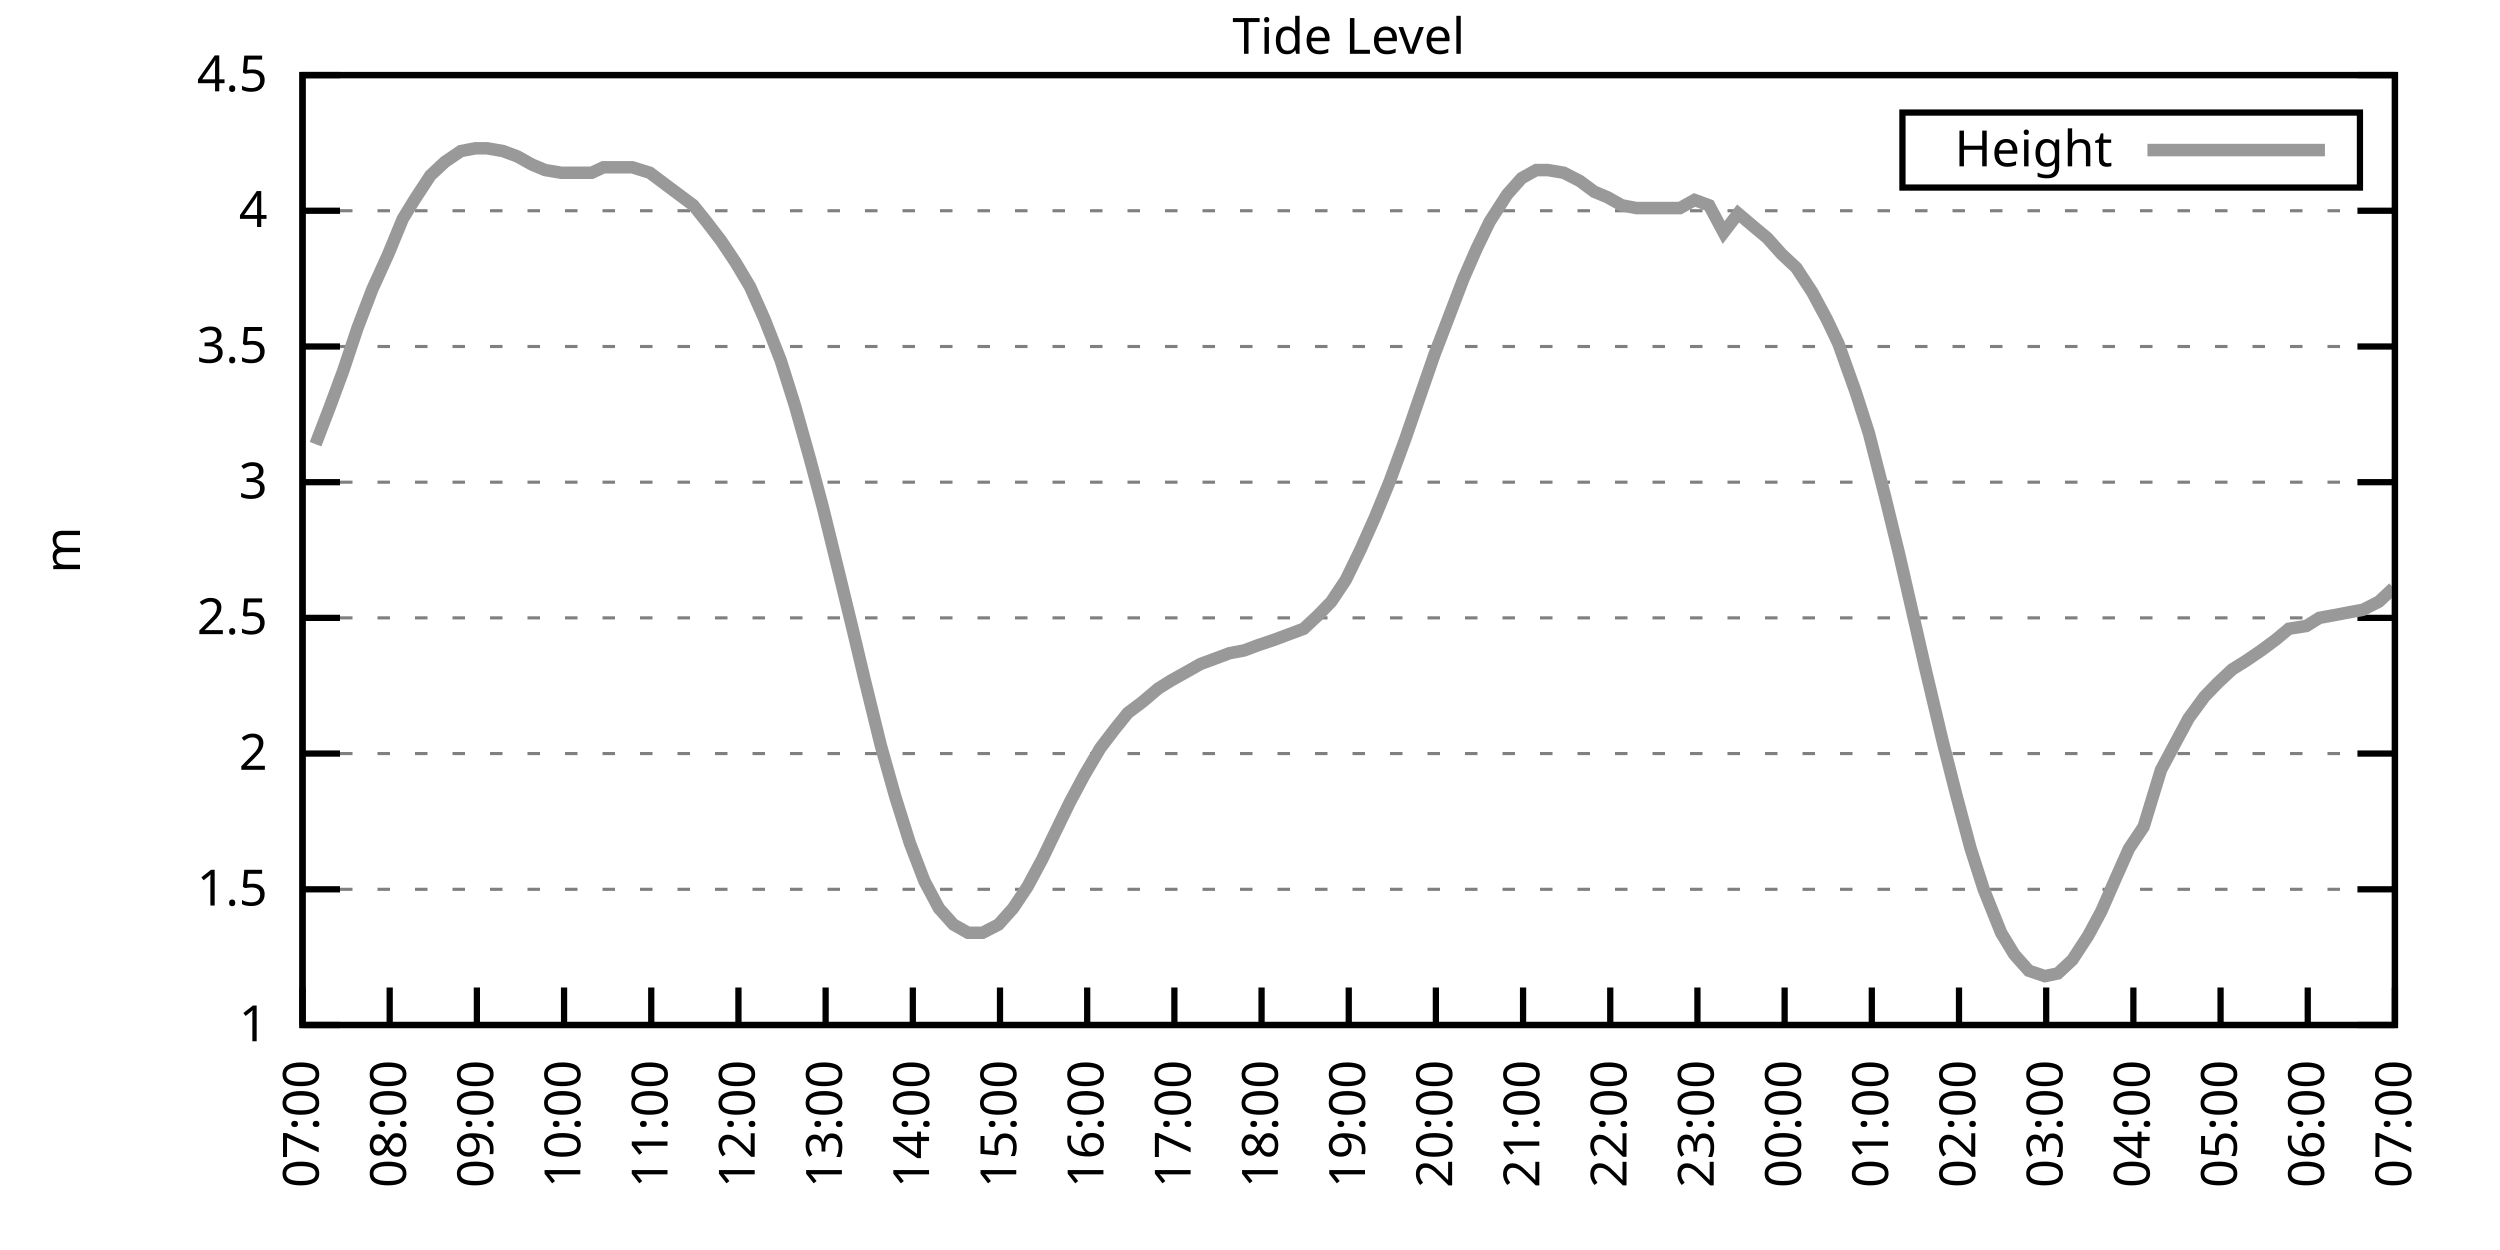
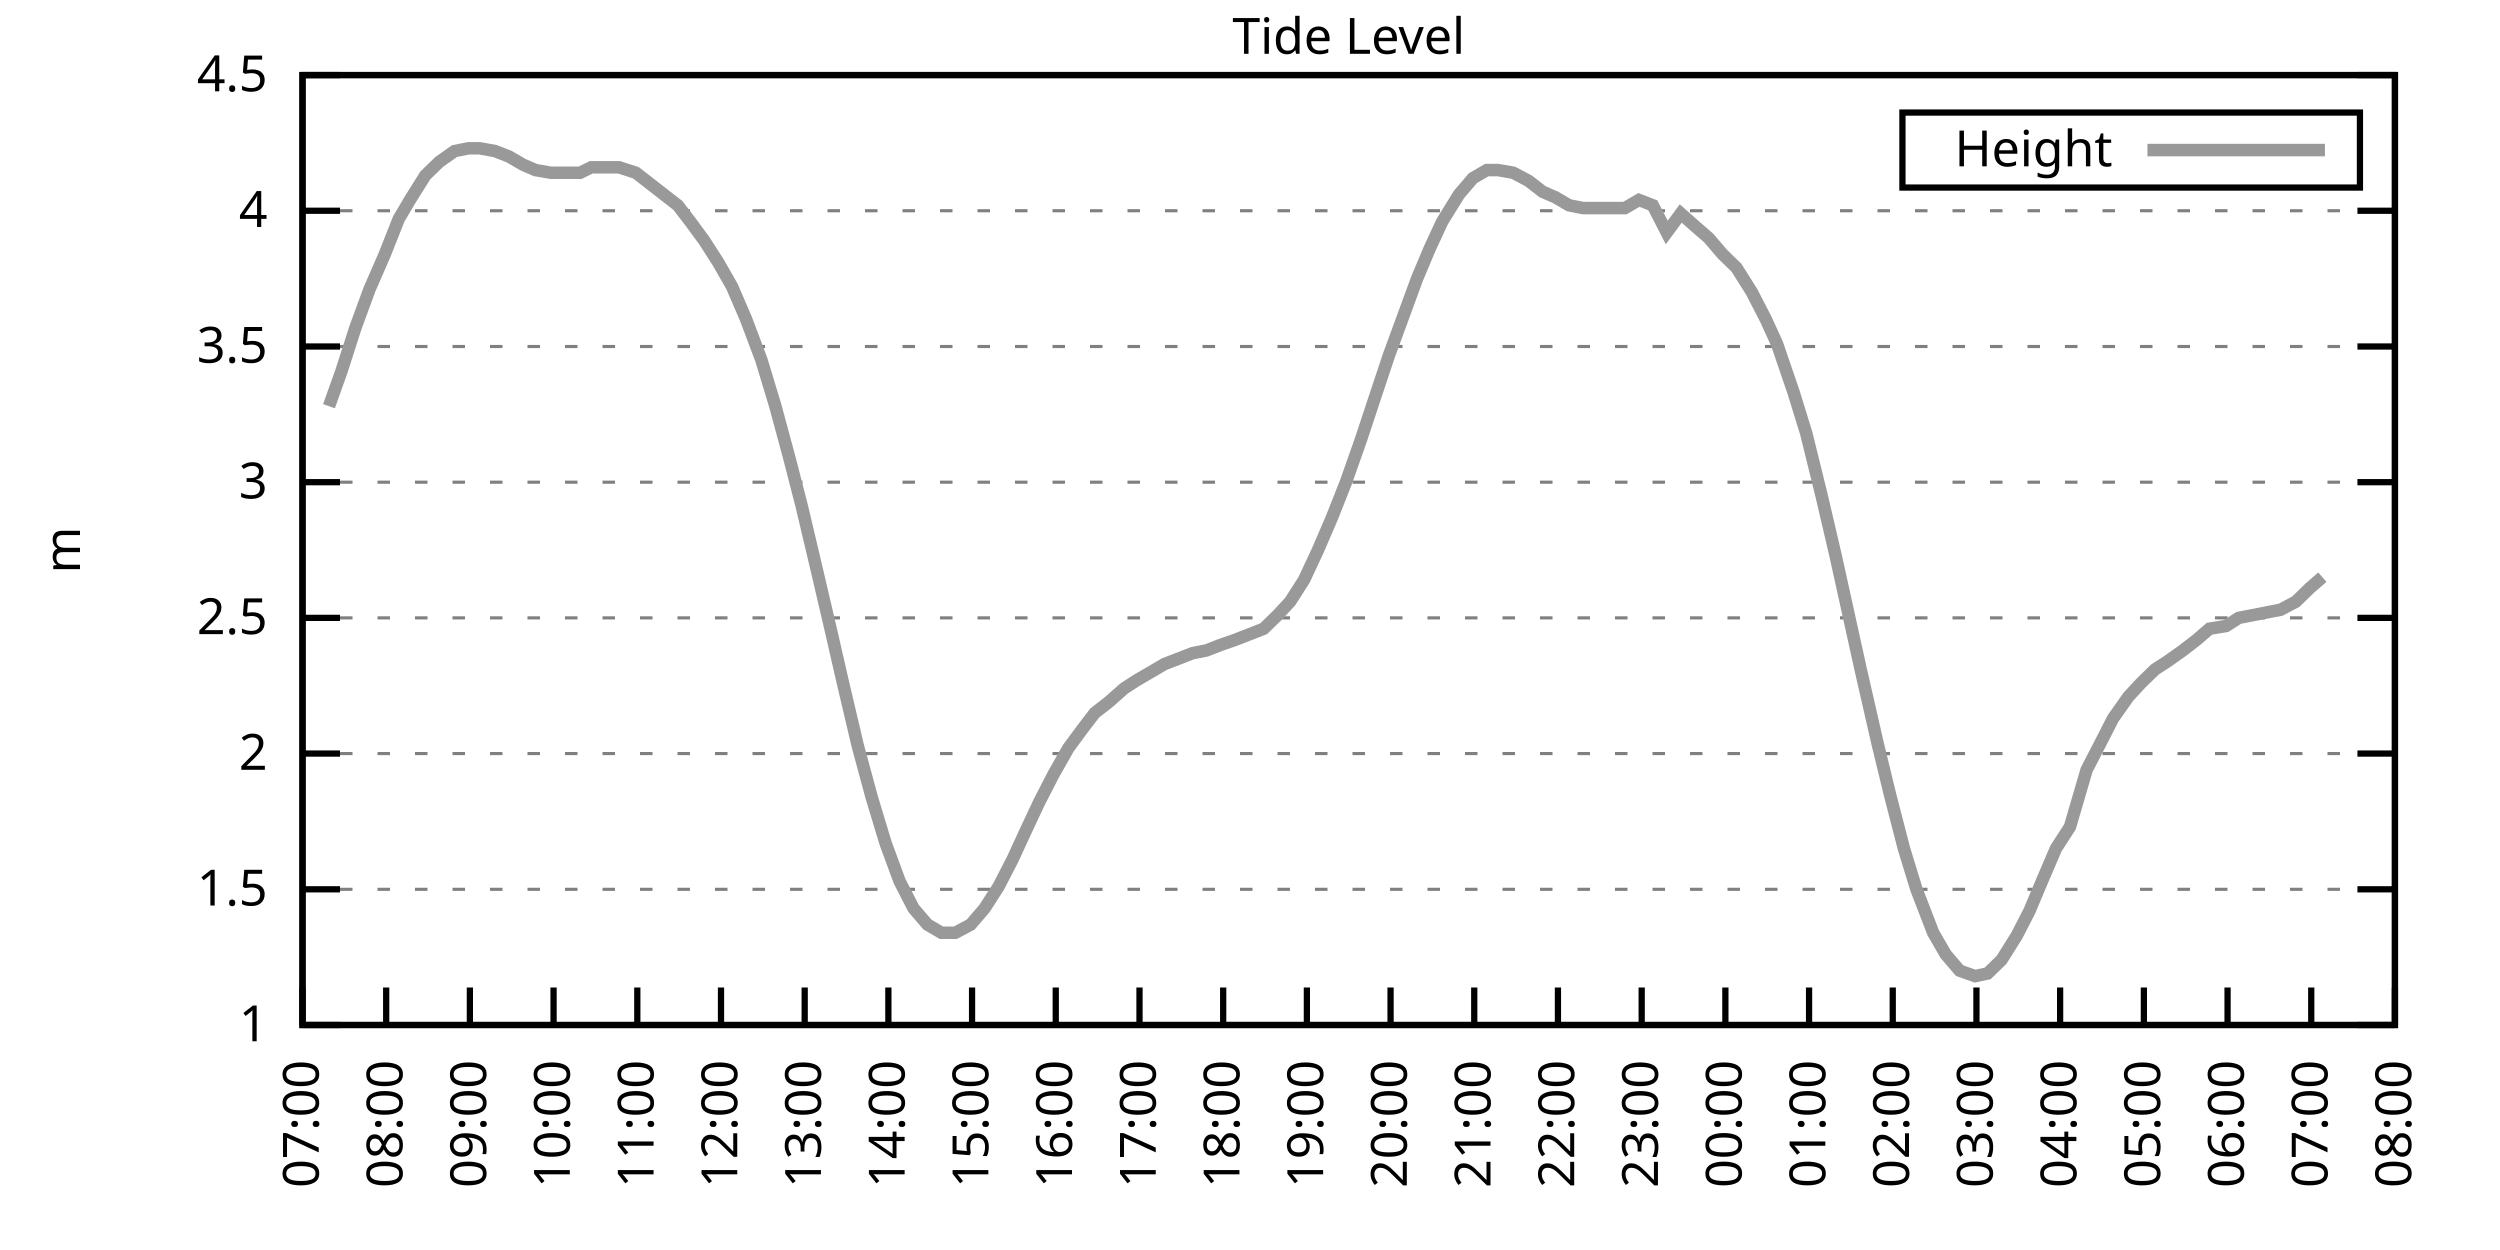
<svg xmlns="http://www.w3.org/2000/svg" xmlns:xlink="http://www.w3.org/1999/xlink" width="400" height="200" viewBox="0 0 400 200">
  <g id="gnuplot_canvas">
    <rect x="0" y="0" width="400" height="200" fill="none" />
    <defs>
      <circle id="gpDot" r="0.5" stroke-width="0.5" stroke="currentColor" />
      <path id="gpPt0" stroke-width="0.333" stroke="currentColor" d="M-1,0 h2 M0,-1 v2" />
      <path id="gpPt1" stroke-width="0.333" stroke="currentColor" d="M-1,-1 L1,1 M1,-1 L-1,1" />
      <path id="gpPt2" stroke-width="0.333" stroke="currentColor" d="M-1,0 L1,0 M0,-1 L0,1 M-1,-1 L1,1 M-1,1 L1,-1" />
      <rect id="gpPt3" stroke-width="0.333" stroke="currentColor" x="-1" y="-1" width="2" height="2" />
      <rect id="gpPt4" stroke-width="0.333" stroke="currentColor" fill="currentColor" x="-1" y="-1" width="2" height="2" />
      <circle id="gpPt5" stroke-width="0.333" stroke="currentColor" cx="0" cy="0" r="1" />
      <use xlink:href="#gpPt5" id="gpPt6" fill="currentColor" stroke="none" />
      <path id="gpPt7" stroke-width="0.333" stroke="currentColor" d="M0,-1.33 L-1.33,0.67 L1.33,0.67 z" />
      <use xlink:href="#gpPt7" id="gpPt8" fill="currentColor" stroke="none" />
      <use xlink:href="#gpPt7" id="gpPt9" stroke="currentColor" transform="rotate(180)" />
      <use xlink:href="#gpPt9" id="gpPt10" fill="currentColor" stroke="none" />
      <use xlink:href="#gpPt3" id="gpPt11" stroke="currentColor" transform="rotate(45)" />
      <use xlink:href="#gpPt11" id="gpPt12" fill="currentColor" stroke="none" />
      <path id="gpPt13" stroke-width="0.333" stroke="currentColor" d="M0,1.330 L1.265,0.411 L0.782,-1.067 L-0.782,-1.076 L-1.265,0.411 z" />
      <use xlink:href="#gpPt13" id="gpPt14" fill="currentColor" stroke="none" />
      <filter id="textbox" filterUnits="objectBoundingBox" x="0" y="0" height="1" width="1">
        <feFlood flood-color="white" flood-opacity="1" result="bgnd" />
        <feComposite in="SourceGraphic" in2="bgnd" operator="atop" />
      </filter>
      <filter id="greybox" filterUnits="objectBoundingBox" x="0" y="0" height="1" width="1">
        <feFlood flood-color="lightgrey" flood-opacity="1" result="grey" />
        <feComposite in="SourceGraphic" in2="grey" operator="atop" />
      </filter>
    </defs>
    <g fill="none" color="white" stroke="currentColor" stroke-width="1.00" stroke-linecap="butt" stroke-linejoin="miter">
</g>
    <g fill="none" color="black" stroke="currentColor" stroke-width="1.00" stroke-linecap="butt" stroke-linejoin="miter">
      <g stroke="none" shape-rendering="crispEdges">
        <polygon fill="rgb(255, 255, 255)" points="48.40,164.00 383.18,164.00 383.18,12.02 48.40,12.02 " />
      </g>
    </g>
    <g fill="none" color="black" stroke="currentColor" stroke-width="1.00" stroke-linecap="butt" stroke-linejoin="miter">
</g>
    <g fill="none" color="black" stroke="black" stroke-width="0.50" stroke-linecap="butt" stroke-linejoin="miter">
</g>
    <g fill="none" color="gray" stroke="currentColor" stroke-width="0.50" stroke-linecap="butt" stroke-linejoin="miter">
      <path stroke="gray" stroke-dasharray="2,4" class="gridline" d="M48.40,164.00 L383.19,164.00  " />
    </g>
    <g fill="none" color="gray" stroke="gray" stroke-width="1.00" stroke-linecap="butt" stroke-linejoin="miter">
</g>
    <g fill="none" color="black" stroke="currentColor" stroke-width="1.00" stroke-linecap="butt" stroke-linejoin="miter">
      <path stroke="black" d="M48.40,164.00 L54.40,164.00 M383.19,164.00 L377.19,164.00  " />
      <g transform="translate(42.80,166.60)" stroke="none" fill="black" font-family="Sans" font-size="8.00" text-anchor="end">
        <text>
          <tspan font-family="Sans"> 1</tspan>
        </text>
      </g>
    </g>
    <g fill="none" color="black" stroke="currentColor" stroke-width="1.00" stroke-linecap="butt" stroke-linejoin="miter">
</g>
    <g fill="none" color="black" stroke="black" stroke-width="0.50" stroke-linecap="butt" stroke-linejoin="miter">
</g>
    <g fill="none" color="gray" stroke="currentColor" stroke-width="0.50" stroke-linecap="butt" stroke-linejoin="miter">
      <path stroke="gray" stroke-dasharray="2,4" class="gridline" d="M48.40,142.29 L383.19,142.29  " />
    </g>
    <g fill="none" color="gray" stroke="gray" stroke-width="1.00" stroke-linecap="butt" stroke-linejoin="miter">
</g>
    <g fill="none" color="black" stroke="currentColor" stroke-width="1.00" stroke-linecap="butt" stroke-linejoin="miter">
      <path stroke="black" d="M48.40,142.29 L54.40,142.29 M383.19,142.29 L377.19,142.29  " />
      <g transform="translate(42.80,144.89)" stroke="none" fill="black" font-family="Sans" font-size="8.00" text-anchor="end">
        <text>
          <tspan font-family="Sans"> 1.5</tspan>
        </text>
      </g>
    </g>
    <g fill="none" color="black" stroke="currentColor" stroke-width="1.00" stroke-linecap="butt" stroke-linejoin="miter">
</g>
    <g fill="none" color="black" stroke="black" stroke-width="0.50" stroke-linecap="butt" stroke-linejoin="miter">
</g>
    <g fill="none" color="gray" stroke="currentColor" stroke-width="0.50" stroke-linecap="butt" stroke-linejoin="miter">
      <path stroke="gray" stroke-dasharray="2,4" class="gridline" d="M48.40,120.57 L383.19,120.57  " />
    </g>
    <g fill="none" color="gray" stroke="gray" stroke-width="1.00" stroke-linecap="butt" stroke-linejoin="miter">
</g>
    <g fill="none" color="black" stroke="currentColor" stroke-width="1.00" stroke-linecap="butt" stroke-linejoin="miter">
      <path stroke="black" d="M48.40,120.57 L54.40,120.57 M383.19,120.57 L377.19,120.57  " />
      <g transform="translate(42.80,123.17)" stroke="none" fill="black" font-family="Sans" font-size="8.00" text-anchor="end">
        <text>
          <tspan font-family="Sans"> 2</tspan>
        </text>
      </g>
    </g>
    <g fill="none" color="black" stroke="currentColor" stroke-width="1.00" stroke-linecap="butt" stroke-linejoin="miter">
</g>
    <g fill="none" color="black" stroke="black" stroke-width="0.50" stroke-linecap="butt" stroke-linejoin="miter">
</g>
    <g fill="none" color="gray" stroke="currentColor" stroke-width="0.50" stroke-linecap="butt" stroke-linejoin="miter">
      <path stroke="gray" stroke-dasharray="2,4" class="gridline" d="M48.40,98.86 L383.19,98.86  " />
    </g>
    <g fill="none" color="gray" stroke="gray" stroke-width="1.00" stroke-linecap="butt" stroke-linejoin="miter">
</g>
    <g fill="none" color="black" stroke="currentColor" stroke-width="1.00" stroke-linecap="butt" stroke-linejoin="miter">
      <path stroke="black" d="M48.40,98.86 L54.40,98.86 M383.19,98.86 L377.19,98.86  " />
      <g transform="translate(42.80,101.46)" stroke="none" fill="black" font-family="Sans" font-size="8.00" text-anchor="end">
        <text>
          <tspan font-family="Sans"> 2.5</tspan>
        </text>
      </g>
    </g>
    <g fill="none" color="black" stroke="currentColor" stroke-width="1.00" stroke-linecap="butt" stroke-linejoin="miter">
</g>
    <g fill="none" color="black" stroke="black" stroke-width="0.50" stroke-linecap="butt" stroke-linejoin="miter">
</g>
    <g fill="none" color="gray" stroke="currentColor" stroke-width="0.50" stroke-linecap="butt" stroke-linejoin="miter">
      <path stroke="gray" stroke-dasharray="2,4" class="gridline" d="M48.40,77.15 L383.19,77.15  " />
    </g>
    <g fill="none" color="gray" stroke="gray" stroke-width="1.00" stroke-linecap="butt" stroke-linejoin="miter">
</g>
    <g fill="none" color="black" stroke="currentColor" stroke-width="1.00" stroke-linecap="butt" stroke-linejoin="miter">
      <path stroke="black" d="M48.40,77.15 L54.40,77.15 M383.19,77.15 L377.19,77.15  " />
      <g transform="translate(42.80,79.75)" stroke="none" fill="black" font-family="Sans" font-size="8.00" text-anchor="end">
        <text>
          <tspan font-family="Sans"> 3</tspan>
        </text>
      </g>
    </g>
    <g fill="none" color="black" stroke="currentColor" stroke-width="1.00" stroke-linecap="butt" stroke-linejoin="miter">
</g>
    <g fill="none" color="black" stroke="black" stroke-width="0.50" stroke-linecap="butt" stroke-linejoin="miter">
</g>
    <g fill="none" color="gray" stroke="currentColor" stroke-width="0.50" stroke-linecap="butt" stroke-linejoin="miter">
      <path stroke="gray" stroke-dasharray="2,4" class="gridline" d="M48.40,55.44 L383.19,55.44  " />
    </g>
    <g fill="none" color="gray" stroke="gray" stroke-width="1.00" stroke-linecap="butt" stroke-linejoin="miter">
</g>
    <g fill="none" color="black" stroke="currentColor" stroke-width="1.00" stroke-linecap="butt" stroke-linejoin="miter">
      <path stroke="black" d="M48.40,55.44 L54.40,55.44 M383.19,55.44 L377.19,55.44  " />
      <g transform="translate(42.80,58.04)" stroke="none" fill="black" font-family="Sans" font-size="8.00" text-anchor="end">
        <text>
          <tspan font-family="Sans"> 3.5</tspan>
        </text>
      </g>
    </g>
    <g fill="none" color="black" stroke="currentColor" stroke-width="1.00" stroke-linecap="butt" stroke-linejoin="miter">
</g>
    <g fill="none" color="black" stroke="black" stroke-width="0.50" stroke-linecap="butt" stroke-linejoin="miter">
</g>
    <g fill="none" color="gray" stroke="currentColor" stroke-width="0.50" stroke-linecap="butt" stroke-linejoin="miter">
      <path stroke="gray" stroke-dasharray="2,4" class="gridline" d="M48.40,33.72 L383.19,33.72  " />
    </g>
    <g fill="none" color="gray" stroke="gray" stroke-width="1.00" stroke-linecap="butt" stroke-linejoin="miter">
</g>
    <g fill="none" color="black" stroke="currentColor" stroke-width="1.00" stroke-linecap="butt" stroke-linejoin="miter">
      <path stroke="black" d="M48.40,33.72 L54.40,33.72 M383.19,33.72 L377.19,33.72  " />
      <g transform="translate(42.80,36.32)" stroke="none" fill="black" font-family="Sans" font-size="8.00" text-anchor="end">
        <text>
          <tspan font-family="Sans"> 4</tspan>
        </text>
      </g>
    </g>
    <g fill="none" color="black" stroke="currentColor" stroke-width="1.00" stroke-linecap="butt" stroke-linejoin="miter">
</g>
    <g fill="none" color="black" stroke="black" stroke-width="0.50" stroke-linecap="butt" stroke-linejoin="miter">
</g>
    <g fill="none" color="gray" stroke="currentColor" stroke-width="0.50" stroke-linecap="butt" stroke-linejoin="miter">
      <path stroke="gray" stroke-dasharray="2,4" class="gridline" d="M48.40,12.01 L383.19,12.01  " />
    </g>
    <g fill="none" color="gray" stroke="gray" stroke-width="1.00" stroke-linecap="butt" stroke-linejoin="miter">
</g>
    <g fill="none" color="black" stroke="currentColor" stroke-width="1.00" stroke-linecap="butt" stroke-linejoin="miter">
      <path stroke="black" d="M48.40,12.01 L54.40,12.01 M383.19,12.01 L377.19,12.01  " />
      <g transform="translate(42.80,14.61)" stroke="none" fill="black" font-family="Sans" font-size="8.00" text-anchor="end">
        <text>
          <tspan font-family="Sans"> 4.5</tspan>
        </text>
      </g>
    </g>
    <g fill="none" color="black" stroke="currentColor" stroke-width="1.00" stroke-linecap="butt" stroke-linejoin="miter">
      <path stroke="black" d="M48.40,164.00 L48.40,158.00  " />
      <g transform="translate(51.00,169.60) rotate(270.00)" stroke="none" fill="black" font-family="Sans" font-size="8.00" text-anchor="end">
        <text>
          <tspan font-family="Sans">07:00</tspan>
        </text>
      </g>
    </g>
    <g fill="none" color="black" stroke="currentColor" stroke-width="1.00" stroke-linecap="butt" stroke-linejoin="miter">
-       <path stroke="black" d="M62.35,164.00 L62.35,158.00  " />
-       <g transform="translate(64.95,169.60) rotate(270.00)" stroke="none" fill="black" font-family="Sans" font-size="8.00" text-anchor="end">
+       <path stroke="black" d="M61.79,164.00 L61.79,158.00  " />
+       <g transform="translate(64.39,169.60) rotate(270.00)" stroke="none" fill="black" font-family="Sans" font-size="8.00" text-anchor="end">
        <text>
          <tspan font-family="Sans">08:00</tspan>
        </text>
      </g>
    </g>
    <g fill="none" color="black" stroke="currentColor" stroke-width="1.00" stroke-linecap="butt" stroke-linejoin="miter">
-       <path stroke="black" d="M76.30,164.00 L76.30,158.00  " />
-       <g transform="translate(78.90,169.60) rotate(270.00)" stroke="none" fill="black" font-family="Sans" font-size="8.00" text-anchor="end">
+       <path stroke="black" d="M75.18,164.00 L75.18,158.00  " />
+       <g transform="translate(77.78,169.60) rotate(270.00)" stroke="none" fill="black" font-family="Sans" font-size="8.00" text-anchor="end">
        <text>
          <tspan font-family="Sans">09:00</tspan>
        </text>
      </g>
    </g>
    <g fill="none" color="black" stroke="currentColor" stroke-width="1.00" stroke-linecap="butt" stroke-linejoin="miter">
-       <path stroke="black" d="M90.25,164.00 L90.25,158.00  " />
-       <g transform="translate(92.85,169.60) rotate(270.00)" stroke="none" fill="black" font-family="Sans" font-size="8.00" text-anchor="end">
+       <path stroke="black" d="M88.57,164.00 L88.57,158.00  " />
+       <g transform="translate(91.17,169.60) rotate(270.00)" stroke="none" fill="black" font-family="Sans" font-size="8.00" text-anchor="end">
        <text>
          <tspan font-family="Sans">10:00</tspan>
        </text>
      </g>
    </g>
    <g fill="none" color="black" stroke="currentColor" stroke-width="1.00" stroke-linecap="butt" stroke-linejoin="miter">
-       <path stroke="black" d="M104.20,164.00 L104.20,158.00  " />
-       <g transform="translate(106.80,169.60) rotate(270.00)" stroke="none" fill="black" font-family="Sans" font-size="8.00" text-anchor="end">
+       <path stroke="black" d="M101.97,164.00 L101.97,158.00  " />
+       <g transform="translate(104.57,169.60) rotate(270.00)" stroke="none" fill="black" font-family="Sans" font-size="8.00" text-anchor="end">
        <text>
          <tspan font-family="Sans">11:00</tspan>
        </text>
      </g>
    </g>
    <g fill="none" color="black" stroke="currentColor" stroke-width="1.00" stroke-linecap="butt" stroke-linejoin="miter">
-       <path stroke="black" d="M118.15,164.00 L118.15,158.00  " />
-       <g transform="translate(120.75,169.60) rotate(270.00)" stroke="none" fill="black" font-family="Sans" font-size="8.00" text-anchor="end">
+       <path stroke="black" d="M115.36,164.00 L115.36,158.00  " />
+       <g transform="translate(117.96,169.60) rotate(270.00)" stroke="none" fill="black" font-family="Sans" font-size="8.00" text-anchor="end">
        <text>
          <tspan font-family="Sans">12:00</tspan>
        </text>
      </g>
    </g>
    <g fill="none" color="black" stroke="currentColor" stroke-width="1.00" stroke-linecap="butt" stroke-linejoin="miter">
-       <path stroke="black" d="M132.10,164.00 L132.10,158.00  " />
-       <g transform="translate(134.70,169.60) rotate(270.00)" stroke="none" fill="black" font-family="Sans" font-size="8.00" text-anchor="end">
+       <path stroke="black" d="M128.75,164.00 L128.75,158.00  " />
+       <g transform="translate(131.35,169.60) rotate(270.00)" stroke="none" fill="black" font-family="Sans" font-size="8.00" text-anchor="end">
        <text>
          <tspan font-family="Sans">13:00</tspan>
        </text>
      </g>
    </g>
    <g fill="none" color="black" stroke="currentColor" stroke-width="1.00" stroke-linecap="butt" stroke-linejoin="miter">
-       <path stroke="black" d="M146.05,164.00 L146.05,158.00  " />
-       <g transform="translate(148.65,169.60) rotate(270.00)" stroke="none" fill="black" font-family="Sans" font-size="8.00" text-anchor="end">
+       <path stroke="black" d="M142.14,164.00 L142.14,158.00  " />
+       <g transform="translate(144.74,169.60) rotate(270.00)" stroke="none" fill="black" font-family="Sans" font-size="8.00" text-anchor="end">
        <text>
          <tspan font-family="Sans">14:00</tspan>
        </text>
      </g>
    </g>
    <g fill="none" color="black" stroke="currentColor" stroke-width="1.00" stroke-linecap="butt" stroke-linejoin="miter">
-       <path stroke="black" d="M160.00,164.00 L160.00,158.00  " />
-       <g transform="translate(162.60,169.60) rotate(270.00)" stroke="none" fill="black" font-family="Sans" font-size="8.00" text-anchor="end">
+       <path stroke="black" d="M155.53,164.00 L155.53,158.00  " />
+       <g transform="translate(158.13,169.60) rotate(270.00)" stroke="none" fill="black" font-family="Sans" font-size="8.00" text-anchor="end">
        <text>
          <tspan font-family="Sans">15:00</tspan>
        </text>
      </g>
    </g>
    <g fill="none" color="black" stroke="currentColor" stroke-width="1.00" stroke-linecap="butt" stroke-linejoin="miter">
-       <path stroke="black" d="M173.95,164.00 L173.95,158.00  " />
-       <g transform="translate(176.55,169.60) rotate(270.00)" stroke="none" fill="black" font-family="Sans" font-size="8.00" text-anchor="end">
+       <path stroke="black" d="M168.92,164.00 L168.92,158.00  " />
+       <g transform="translate(171.52,169.60) rotate(270.00)" stroke="none" fill="black" font-family="Sans" font-size="8.00" text-anchor="end">
        <text>
          <tspan font-family="Sans">16:00</tspan>
        </text>
      </g>
    </g>
    <g fill="none" color="black" stroke="currentColor" stroke-width="1.00" stroke-linecap="butt" stroke-linejoin="miter">
-       <path stroke="black" d="M187.90,164.00 L187.90,158.00  " />
-       <g transform="translate(190.50,169.60) rotate(270.00)" stroke="none" fill="black" font-family="Sans" font-size="8.00" text-anchor="end">
+       <path stroke="black" d="M182.32,164.00 L182.32,158.00  " />
+       <g transform="translate(184.92,169.60) rotate(270.00)" stroke="none" fill="black" font-family="Sans" font-size="8.00" text-anchor="end">
        <text>
          <tspan font-family="Sans">17:00</tspan>
        </text>
      </g>
    </g>
    <g fill="none" color="black" stroke="currentColor" stroke-width="1.00" stroke-linecap="butt" stroke-linejoin="miter">
-       <path stroke="black" d="M201.85,164.00 L201.85,158.00  " />
-       <g transform="translate(204.45,169.60) rotate(270.00)" stroke="none" fill="black" font-family="Sans" font-size="8.00" text-anchor="end">
+       <path stroke="black" d="M195.71,164.00 L195.71,158.00  " />
+       <g transform="translate(198.31,169.60) rotate(270.00)" stroke="none" fill="black" font-family="Sans" font-size="8.00" text-anchor="end">
        <text>
          <tspan font-family="Sans">18:00</tspan>
        </text>
      </g>
    </g>
    <g fill="none" color="black" stroke="currentColor" stroke-width="1.00" stroke-linecap="butt" stroke-linejoin="miter">
-       <path stroke="black" d="M215.80,164.00 L215.80,158.00  " />
-       <g transform="translate(218.40,169.60) rotate(270.00)" stroke="none" fill="black" font-family="Sans" font-size="8.00" text-anchor="end">
+       <path stroke="black" d="M209.10,164.00 L209.10,158.00  " />
+       <g transform="translate(211.70,169.60) rotate(270.00)" stroke="none" fill="black" font-family="Sans" font-size="8.00" text-anchor="end">
        <text>
          <tspan font-family="Sans">19:00</tspan>
        </text>
      </g>
    </g>
    <g fill="none" color="black" stroke="currentColor" stroke-width="1.00" stroke-linecap="butt" stroke-linejoin="miter">
-       <path stroke="black" d="M229.74,164.00 L229.74,158.00  " />
-       <g transform="translate(232.34,169.60) rotate(270.00)" stroke="none" fill="black" font-family="Sans" font-size="8.00" text-anchor="end">
+       <path stroke="black" d="M222.49,164.00 L222.49,158.00  " />
+       <g transform="translate(225.09,169.60) rotate(270.00)" stroke="none" fill="black" font-family="Sans" font-size="8.00" text-anchor="end">
        <text>
          <tspan font-family="Sans">20:00</tspan>
        </text>
      </g>
    </g>
    <g fill="none" color="black" stroke="currentColor" stroke-width="1.00" stroke-linecap="butt" stroke-linejoin="miter">
-       <path stroke="black" d="M243.69,164.00 L243.69,158.00  " />
-       <g transform="translate(246.29,169.60) rotate(270.00)" stroke="none" fill="black" font-family="Sans" font-size="8.00" text-anchor="end">
+       <path stroke="black" d="M235.88,164.00 L235.88,158.00  " />
+       <g transform="translate(238.48,169.60) rotate(270.00)" stroke="none" fill="black" font-family="Sans" font-size="8.00" text-anchor="end">
        <text>
          <tspan font-family="Sans">21:00</tspan>
        </text>
      </g>
    </g>
    <g fill="none" color="black" stroke="currentColor" stroke-width="1.00" stroke-linecap="butt" stroke-linejoin="miter">
-       <path stroke="black" d="M257.64,164.00 L257.64,158.00  " />
-       <g transform="translate(260.24,169.60) rotate(270.00)" stroke="none" fill="black" font-family="Sans" font-size="8.00" text-anchor="end">
+       <path stroke="black" d="M249.27,164.00 L249.27,158.00  " />
+       <g transform="translate(251.87,169.60) rotate(270.00)" stroke="none" fill="black" font-family="Sans" font-size="8.00" text-anchor="end">
        <text>
          <tspan font-family="Sans">22:00</tspan>
        </text>
      </g>
    </g>
    <g fill="none" color="black" stroke="currentColor" stroke-width="1.00" stroke-linecap="butt" stroke-linejoin="miter">
-       <path stroke="black" d="M271.59,164.00 L271.59,158.00  " />
-       <g transform="translate(274.19,169.60) rotate(270.00)" stroke="none" fill="black" font-family="Sans" font-size="8.00" text-anchor="end">
+       <path stroke="black" d="M262.67,164.00 L262.67,158.00  " />
+       <g transform="translate(265.27,169.60) rotate(270.00)" stroke="none" fill="black" font-family="Sans" font-size="8.00" text-anchor="end">
        <text>
          <tspan font-family="Sans">23:00</tspan>
        </text>
      </g>
    </g>
    <g fill="none" color="black" stroke="currentColor" stroke-width="1.00" stroke-linecap="butt" stroke-linejoin="miter">
-       <path stroke="black" d="M285.54,164.00 L285.54,158.00  " />
-       <g transform="translate(288.14,169.60) rotate(270.00)" stroke="none" fill="black" font-family="Sans" font-size="8.00" text-anchor="end">
+       <path stroke="black" d="M276.06,164.00 L276.06,158.00  " />
+       <g transform="translate(278.66,169.60) rotate(270.00)" stroke="none" fill="black" font-family="Sans" font-size="8.00" text-anchor="end">
        <text>
          <tspan font-family="Sans">00:00</tspan>
        </text>
      </g>
    </g>
    <g fill="none" color="black" stroke="currentColor" stroke-width="1.00" stroke-linecap="butt" stroke-linejoin="miter">
-       <path stroke="black" d="M299.49,164.00 L299.49,158.00  " />
-       <g transform="translate(302.09,169.60) rotate(270.00)" stroke="none" fill="black" font-family="Sans" font-size="8.00" text-anchor="end">
+       <path stroke="black" d="M289.45,164.00 L289.45,158.00  " />
+       <g transform="translate(292.05,169.60) rotate(270.00)" stroke="none" fill="black" font-family="Sans" font-size="8.00" text-anchor="end">
        <text>
          <tspan font-family="Sans">01:00</tspan>
        </text>
      </g>
    </g>
    <g fill="none" color="black" stroke="currentColor" stroke-width="1.00" stroke-linecap="butt" stroke-linejoin="miter">
-       <path stroke="black" d="M313.44,164.00 L313.44,158.00  " />
-       <g transform="translate(316.04,169.60) rotate(270.00)" stroke="none" fill="black" font-family="Sans" font-size="8.00" text-anchor="end">
+       <path stroke="black" d="M302.84,164.00 L302.84,158.00  " />
+       <g transform="translate(305.44,169.60) rotate(270.00)" stroke="none" fill="black" font-family="Sans" font-size="8.00" text-anchor="end">
        <text>
          <tspan font-family="Sans">02:00</tspan>
        </text>
      </g>
    </g>
    <g fill="none" color="black" stroke="currentColor" stroke-width="1.00" stroke-linecap="butt" stroke-linejoin="miter">
-       <path stroke="black" d="M327.39,164.00 L327.39,158.00  " />
-       <g transform="translate(329.99,169.60) rotate(270.00)" stroke="none" fill="black" font-family="Sans" font-size="8.00" text-anchor="end">
+       <path stroke="black" d="M316.23,164.00 L316.23,158.00  " />
+       <g transform="translate(318.83,169.60) rotate(270.00)" stroke="none" fill="black" font-family="Sans" font-size="8.00" text-anchor="end">
        <text>
          <tspan font-family="Sans">03:00</tspan>
        </text>
      </g>
    </g>
    <g fill="none" color="black" stroke="currentColor" stroke-width="1.00" stroke-linecap="butt" stroke-linejoin="miter">
-       <path stroke="black" d="M341.34,164.00 L341.34,158.00  " />
-       <g transform="translate(343.94,169.60) rotate(270.00)" stroke="none" fill="black" font-family="Sans" font-size="8.00" text-anchor="end">
+       <path stroke="black" d="M329.62,164.00 L329.62,158.00  " />
+       <g transform="translate(332.22,169.60) rotate(270.00)" stroke="none" fill="black" font-family="Sans" font-size="8.00" text-anchor="end">
        <text>
          <tspan font-family="Sans">04:00</tspan>
        </text>
      </g>
    </g>
    <g fill="none" color="black" stroke="currentColor" stroke-width="1.00" stroke-linecap="butt" stroke-linejoin="miter">
-       <path stroke="black" d="M355.29,164.00 L355.29,158.00  " />
-       <g transform="translate(357.89,169.60) rotate(270.00)" stroke="none" fill="black" font-family="Sans" font-size="8.00" text-anchor="end">
+       <path stroke="black" d="M343.02,164.00 L343.02,158.00  " />
+       <g transform="translate(345.62,169.60) rotate(270.00)" stroke="none" fill="black" font-family="Sans" font-size="8.00" text-anchor="end">
        <text>
          <tspan font-family="Sans">05:00</tspan>
        </text>
      </g>
    </g>
    <g fill="none" color="black" stroke="currentColor" stroke-width="1.00" stroke-linecap="butt" stroke-linejoin="miter">
-       <path stroke="black" d="M369.24,164.00 L369.24,158.00  " />
-       <g transform="translate(371.84,169.60) rotate(270.00)" stroke="none" fill="black" font-family="Sans" font-size="8.00" text-anchor="end">
+       <path stroke="black" d="M356.41,164.00 L356.41,158.00  " />
+       <g transform="translate(359.01,169.60) rotate(270.00)" stroke="none" fill="black" font-family="Sans" font-size="8.00" text-anchor="end">
        <text>
          <tspan font-family="Sans">06:00</tspan>
+         </text>
+       </g>
+     </g>
+     <g fill="none" color="black" stroke="currentColor" stroke-width="1.00" stroke-linecap="butt" stroke-linejoin="miter">
+       <path stroke="black" d="M369.80,164.00 L369.80,158.00  " />
+       <g transform="translate(372.40,169.60) rotate(270.00)" stroke="none" fill="black" font-family="Sans" font-size="8.00" text-anchor="end">
+         <text>
+           <tspan font-family="Sans">07:00</tspan>
        </text>
      </g>
    </g>
    <g fill="none" color="black" stroke="currentColor" stroke-width="1.00" stroke-linecap="butt" stroke-linejoin="miter">
      <path stroke="black" d="M383.19,164.00 L383.19,158.00  " />
      <g transform="translate(385.79,169.60) rotate(270.00)" stroke="none" fill="black" font-family="Sans" font-size="8.00" text-anchor="end">
        <text>
-           <tspan font-family="Sans">07:00</tspan>
+           <tspan font-family="Sans">08:00</tspan>
        </text>
      </g>
    </g>
    <g fill="none" color="black" stroke="currentColor" stroke-width="1.00" stroke-linecap="butt" stroke-linejoin="miter">
</g>
    <g fill="none" color="black" stroke="currentColor" stroke-width="1.00" stroke-linecap="butt" stroke-linejoin="miter">
      <path stroke="black" d="M48.40,12.01 L48.40,164.00 L383.19,164.00 L383.19,12.01 L48.40,12.01 Z  " />
    </g>
    <g fill="none" color="black" stroke="currentColor" stroke-width="1.00" stroke-linecap="butt" stroke-linejoin="miter">
</g>
    <g fill="none" color="black" stroke="currentColor" stroke-width="1.00" stroke-linecap="butt" stroke-linejoin="miter">
      <path stroke="black" d="M304.39,30.01 L304.39,18.01 L377.59,18.01 L377.59,30.01 L304.39,30.01 Z  " />
    </g>
    <g id="Tide_level_plot_1">
      <g fill="none" color="white" stroke="black" stroke-width="2.00" stroke-linecap="butt" stroke-linejoin="miter">
</g>
      <g fill="none" color="black" stroke="currentColor" stroke-width="2.00" stroke-linecap="butt" stroke-linejoin="miter">
        <g transform="translate(337.99,26.61)" stroke="none" fill="black" font-family="Sans" font-size="8.00" text-anchor="end">
          <text>
            <tspan font-family="Sans">Height</tspan>
          </text>
        </g>
      </g>
      <g fill="none" color="black" stroke="currentColor" stroke-width="2.00" stroke-linecap="butt" stroke-linejoin="miter">
-         <path stroke="rgb(153, 153, 153)" d="M343.59,24.01 L371.99,24.01 M50.49,71.07 L52.82,64.99 L54.91,59.34 L57.23,52.40 L59.56,46.32 L62.12,40.67   L64.44,35.03 L66.30,31.99 L68.86,28.08 L71.18,25.91 L73.74,24.17 L76.07,23.73 L77.93,23.73 L80.48,24.17   L82.81,25.04 L85.13,26.34 L87.23,27.21 L89.78,27.64 L91.88,27.64 L94.67,27.64 L96.53,26.77 L98.85,26.77   L101.18,26.77 L103.97,27.64 L106.29,29.38 L108.62,31.12 L110.94,32.85 L113.03,35.46 L115.36,38.50 L117.68,41.97   L120.01,45.88 L122.33,51.09 L124.89,57.61 L127.22,64.99 L129.54,73.24 L131.63,81.06 L134.19,91.48 L136.51,101.03   L138.37,108.85 L140.93,119.27 L143.26,127.52 L145.58,134.90 L147.91,140.98 L150.23,145.33 L152.56,147.93 L154.88,149.24   L157.21,149.24 L159.76,147.93 L162.09,145.33 L164.41,141.85 L166.74,137.51 L168.83,133.17 L171.16,128.39 L173.48,124.05   L176.04,119.71 L178.36,116.67 L180.46,114.06 L182.78,112.32 L185.34,110.15 L187.43,108.85 L189.76,107.55 L192.08,106.24   L194.41,105.38 L196.73,104.51 L199.06,104.07 L201.38,103.20 L203.94,102.34 L206.26,101.47 L208.59,100.60 L210.91,98.43   L213.01,96.26 L215.33,92.78 L217.65,88.00 L219.98,82.79 L222.30,77.15 L224.86,70.20 L226.95,64.12 L229.51,56.74   L231.84,50.66 L234.16,44.58 L236.25,39.80 L238.35,35.46 L241.14,31.12 L243.46,28.51 L245.79,27.21 L247.65,27.21   L250.20,27.64 L252.76,28.95 L255.09,30.68 L257.18,31.55 L259.50,32.85 L261.83,33.29 L264.15,33.29 L266.71,33.29   L268.80,33.29 L271.13,31.99 L273.45,32.85 L275.78,37.20 L278.10,34.16 L280.66,36.33 L282.75,38.07 L285.08,40.67   L287.40,42.84 L289.96,46.75 L292.29,51.09 L294.15,55.00 L296.94,62.82 L299.03,69.33 L301.58,79.32 L303.91,88.87   L306.00,97.99 L308.09,107.11 L310.88,118.84 L312.98,127.09 L315.30,135.77 L317.39,142.29 L320.18,149.24 L322.28,152.71   L324.60,155.31 L327.16,156.18 L329.25,155.75 L331.58,153.58 L334.13,149.67 L336.23,145.76 L338.32,140.98 L340.64,135.77   L342.97,132.30 L345.76,123.18 L348.08,118.84 L350.18,114.93 L352.73,111.45 L354.83,109.28 L357.15,107.11 L359.24,105.81   L361.80,104.07 L364.13,102.34 L366.22,100.60 L369.01,100.16 L371.10,98.86 L373.43,98.43 L375.75,97.99 L378.08,97.56   L380.63,96.26 L382.96,94.08  " />
+         <path stroke="rgb(153, 153, 153)" d="M343.59,24.01 L371.99,24.01 M52.64,64.99 L54.65,59.34 L56.88,52.40 L59.11,46.32 L61.57,40.67 L63.80,35.03   L65.59,31.99 L68.04,28.08 L70.27,25.91 L72.73,24.17 L74.96,23.73 L76.75,23.73 L79.20,24.17 L81.43,25.04   L83.66,26.34 L85.67,27.21 L88.13,27.64 L90.14,27.64 L92.82,27.64 L94.60,26.77 L96.83,26.77 L99.06,26.77   L101.74,27.64 L103.98,29.38 L106.21,31.12 L108.44,32.85 L110.45,35.46 L112.68,38.50 L114.91,41.97 L117.14,45.88   L119.38,51.09 L121.83,57.61 L124.06,64.99 L126.29,73.24 L128.30,81.06 L130.76,91.48 L132.99,101.03 L134.78,108.85   L137.23,119.27 L139.46,127.52 L141.69,134.90 L143.93,140.98 L146.16,145.33 L148.39,147.93 L150.62,149.24 L152.85,149.24   L155.31,147.93 L157.54,145.33 L159.77,141.85 L162.01,137.51 L164.01,133.17 L166.25,128.39 L168.48,124.05 L170.93,119.71   L173.17,116.67 L175.17,114.06 L177.41,112.32 L179.86,110.15 L181.87,108.85 L184.10,107.55 L186.33,106.24 L188.57,105.38   L190.80,104.51 L193.03,104.07 L195.26,103.20 L197.72,102.34 L199.95,101.47 L202.18,100.60 L204.41,98.43 L206.42,96.26   L208.65,92.78 L210.88,88.00 L213.12,82.79 L215.35,77.15 L217.80,70.20 L219.81,64.12 L222.27,56.74 L224.50,50.66   L226.73,44.58 L228.74,39.80 L230.75,35.46 L233.43,31.12 L235.66,28.51 L237.89,27.21 L239.68,27.21 L242.13,27.64   L244.59,28.95 L246.82,30.68 L248.83,31.55 L251.06,32.85 L253.29,33.29 L255.52,33.29 L257.98,33.29 L259.99,33.29   L262.22,31.99 L264.45,32.85 L266.68,37.20 L268.92,34.16 L271.37,36.33 L273.38,38.07 L275.61,40.67 L277.84,42.84   L280.30,46.75 L282.53,51.09 L284.32,55.00 L286.99,62.82 L289.00,69.33 L291.46,79.32 L293.69,88.87 L295.70,97.99   L297.71,107.11 L300.39,118.84 L302.39,127.09 L304.63,135.77 L306.63,142.29 L309.31,149.24 L311.32,152.71 L313.55,155.31   L316.01,156.18 L318.02,155.75 L320.25,153.58 L322.70,149.67 L324.71,145.76 L326.72,140.98 L328.95,135.77 L331.19,132.30   L333.86,123.18 L336.10,118.84 L338.10,114.93 L340.56,111.45 L342.57,109.28 L344.80,107.11 L346.81,105.81 L349.26,104.07   L351.50,102.34 L353.51,100.60 L356.18,100.16 L358.19,98.86 L360.42,98.43 L362.66,97.99 L364.89,97.56 L367.34,96.26   L369.58,94.08 L371.58,92.35  " />
      </g>
    </g>
    <g fill="none" color="black" stroke="currentColor" stroke-width="2.00" stroke-linecap="butt" stroke-linejoin="miter">
</g>
    <g fill="none" color="black" stroke="black" stroke-width="1.00" stroke-linecap="butt" stroke-linejoin="miter">
</g>
    <g fill="none" color="black" stroke="currentColor" stroke-width="1.00" stroke-linecap="butt" stroke-linejoin="miter">
      <path stroke="black" d="M48.40,12.01 L48.40,164.00 L383.19,164.00 L383.19,12.01 L48.40,12.01 Z  " />
      <g transform="translate(12.80,88.01) rotate(270.00)" stroke="none" fill="black" font-family="Sans" font-size="8.00" text-anchor="middle">
        <text>
          <tspan font-family="Sans">m</tspan>
        </text>
      </g>
    </g>
    <g fill="none" color="black" stroke="currentColor" stroke-width="1.00" stroke-linecap="butt" stroke-linejoin="miter">
</g>
    <g fill="none" color="black" stroke="currentColor" stroke-width="1.00" stroke-linecap="butt" stroke-linejoin="miter">
      <g transform="translate(215.79,8.61)" stroke="none" fill="black" font-family="Sans" font-size="8.00" text-anchor="middle">
        <text>
          <tspan font-family="Sans">Tide Level</tspan>
        </text>
      </g>
    </g>
    <g fill="none" color="black" stroke="currentColor" stroke-width="1.00" stroke-linecap="butt" stroke-linejoin="miter">
</g>
  </g>
</svg>
